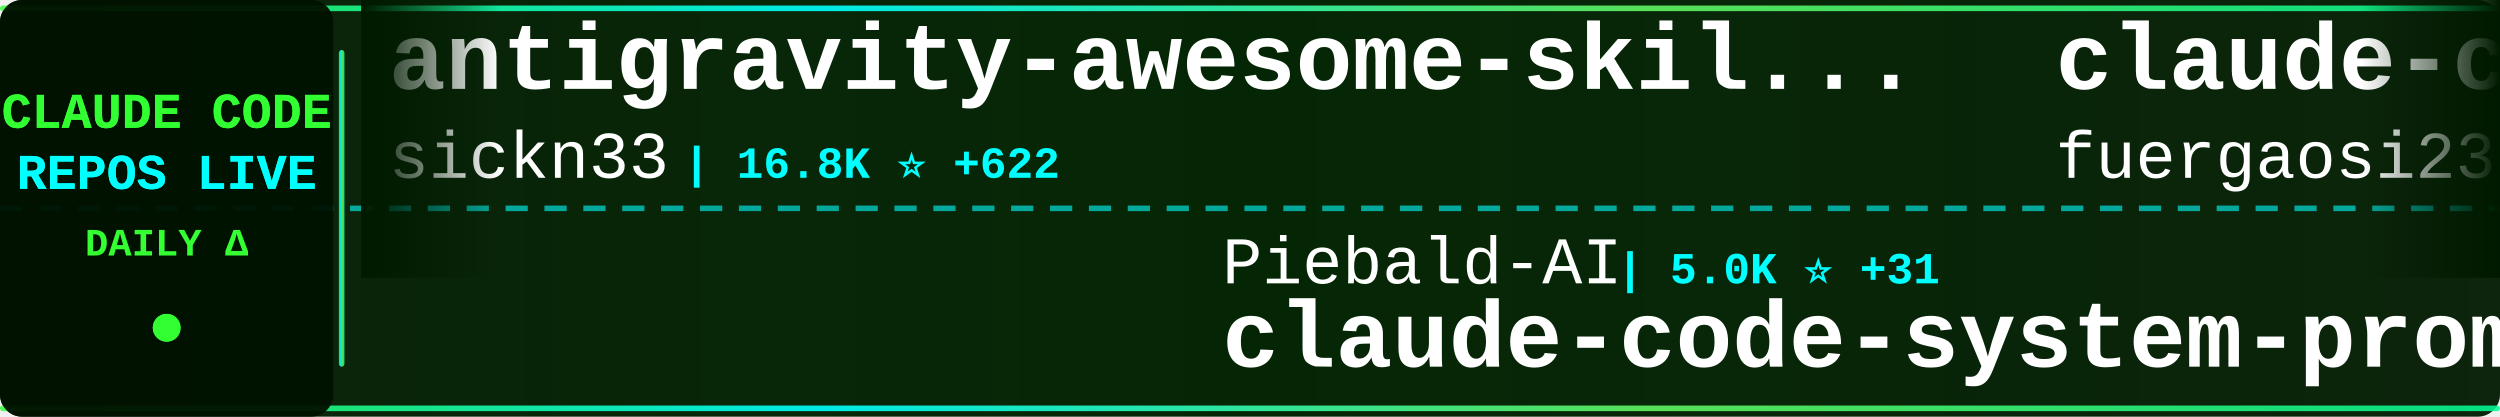
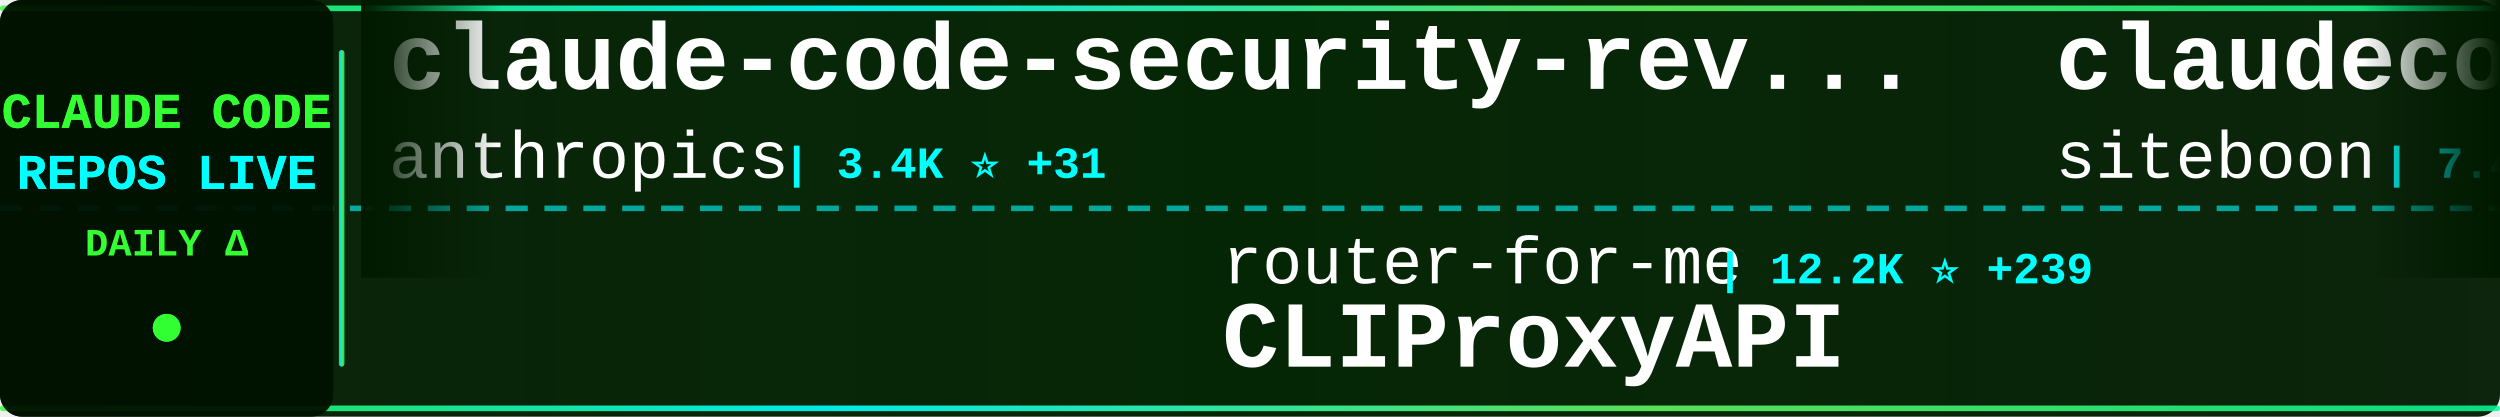
<svg xmlns="http://www.w3.org/2000/svg" width="900" height="150">
  <defs>
    <linearGradient id="tickerBg" x1="0%" y1="0%" x2="100%" y2="0%">
      <stop offset="0%" style="stop-color:#001a00;stop-opacity:0.95" />
      <stop offset="50%" style="stop-color:#002200;stop-opacity:0.98" />
      <stop offset="100%" style="stop-color:#001a00;stop-opacity:0.95" />
    </linearGradient>
    <linearGradient id="borderGrad" x1="0%" y1="0%" x2="100%" y2="0%">
      <stop offset="0%" style="stop-color:#33ff33;stop-opacity:0.85">
        <animate attributeName="stop-opacity" values="0.85;1;0.85" dur="2s" repeatCount="indefinite" />
      </stop>
      <stop offset="33%" style="stop-color:#00ffff;stop-opacity:0.9">
        <animate attributeName="stop-opacity" values="0.9;1;0.9" dur="2.2s" repeatCount="indefinite" />
      </stop>
      <stop offset="66%" style="stop-color:#66ff66;stop-opacity:0.85">
        <animate attributeName="stop-opacity" values="0.85;1;0.85" dur="1.8s" repeatCount="indefinite" />
      </stop>
      <stop offset="100%" style="stop-color:#00ff99;stop-opacity:0.85">
        <animate attributeName="stop-opacity" values="0.85;1;0.85" dur="2s" repeatCount="indefinite" />
      </stop>
    </linearGradient>
    <filter id="textGlow">
      <feGaussianBlur stdDeviation="0.1" result="coloredBlur" />
      <feMerge>
        <feMergeNode in="coloredBlur" />
        <feMergeNode in="SourceGraphic" />
      </feMerge>
    </filter>
    <filter id="metricGlow">
      <feGaussianBlur stdDeviation="0.2" result="coloredBlur" />
      <feMerge>
        <feMergeNode in="coloredBlur" />
        <feMergeNode in="SourceGraphic" />
      </feMerge>
    </filter>
    <linearGradient id="leftFade" x1="0%" y1="0%" x2="100%" y2="0%">
      <stop offset="0%" style="stop-color:#001a00;stop-opacity:1" />
      <stop offset="100%" style="stop-color:#001a00;stop-opacity:0" />
    </linearGradient>
    <linearGradient id="rightFade" x1="0%" y1="0%" x2="100%" y2="0%">
      <stop offset="0%" style="stop-color:#001a00;stop-opacity:0" />
      <stop offset="100%" style="stop-color:#001a00;stop-opacity:1" />
    </linearGradient>
  </defs>
  <rect width="900" height="150" fill="url(#tickerBg)" rx="8" />
  <rect x="0" y="2" width="900" height="2" fill="url(#borderGrad)" rx="1" />
  <rect x="0" y="146" width="900" height="2" fill="url(#borderGrad)" rx="1" />
  <line x1="0" y1="75" x2="900" y2="75" stroke="#00ffff" stroke-width="2" stroke-dasharray="8 6" opacity="0.6" />
  <rect x="0" y="0" width="120" height="150" fill="#001100" opacity="0.95" rx="8" />
  <text x="60" y="46" font-family="'Courier New', monospace" font-size="18" font-weight="bold" fill="#33ff33" text-anchor="middle" filter="url(#textGlow)">
    CLAUDE CODE
  </text>
  <text x="60" y="68" font-family="'Courier New', monospace" font-size="18" font-weight="bold" fill="#00ffff" text-anchor="middle" filter="url(#textGlow)">
    REPOS LIVE
  </text>
  <text x="60" y="92" font-family="'Courier New', monospace" font-size="14" font-weight="bold" fill="#33ff33" text-anchor="middle">
    DAILY Δ
  </text>
  <circle cx="60" cy="118" r="5" fill="#33ff33" filter="url(#metricGlow)">
    <animate attributeName="r" values="4;6;4" dur="1.5s" repeatCount="indefinite" />
    <animate attributeName="opacity" values="0.6;1;0.6" dur="1.5s" repeatCount="indefinite" />
  </circle>
  <rect x="122" y="18" width="2" height="114" fill="url(#borderGrad)" rx="1" />
  <clipPath id="tickerClip">
    <rect x="130" y="0" width="770" height="150" />
  </clipPath>
  <g clip-path="url(#tickerClip)">
    <g id="tickerItems">
      <animateTransform attributeName="transform" attributeType="XML" type="translate" from="0 0" to="-3000 0" dur="54s" repeatCount="indefinite" />
      <g transform="translate(0, 0)">
-         <text x="140" y="32" font-family="'Courier New', monospace" font-size="34" font-weight="bold" fill="#ffffff">antigravity-awesome-skil...</text>
-         <text x="140" y="64" font-family="'Courier New', monospace" font-size="24" font-weight="normal" fill="#ffffff" opacity="1.0">sickn33</text>
-         <text x="246" y="64" font-family="'Courier New', monospace" font-size="16" font-weight="bold" fill="#00ffff"> | 16.8K ⭐ +622</text>
+         <text x="140" y="32" font-family="'Courier New', monospace" font-size="34" font-weight="bold" fill="#ffffff">claude-code-security-rev...</text>
+         <text x="140" y="64" font-family="'Courier New', monospace" font-size="24" font-weight="normal" fill="#ffffff" opacity="1.0">anthropics</text>
+         <text x="282" y="64" font-family="'Courier New', monospace" font-size="16" font-weight="bold" fill="#00ffff"> | 3.4K ⭐ +31</text>
      </g>
      <g transform="translate(300, 0)">
-         <text x="140" y="102" font-family="'Courier New', monospace" font-size="24" font-weight="normal" fill="#ffffff" opacity="1.0">Piebald-AI</text>
-         <text x="282" y="102" font-family="'Courier New', monospace" font-size="16" font-weight="bold" fill="#00ffff"> | 5.0K ⭐ +31</text>
-         <text x="140" y="132" font-family="'Courier New', monospace" font-size="34" font-weight="bold" fill="#ffffff">claude-code-system-promp...</text>
+         <text x="140" y="102" font-family="'Courier New', monospace" font-size="24" font-weight="normal" fill="#ffffff" opacity="1.0">router-for-me</text>
+         <text x="318" y="102" font-family="'Courier New', monospace" font-size="16" font-weight="bold" fill="#00ffff"> | 12.2K ⭐ +239</text>
+         <text x="140" y="132" font-family="'Courier New', monospace" font-size="34" font-weight="bold" fill="#ffffff">CLIProxyAPI</text>
      </g>
      <g transform="translate(600, 0)">
-         <text x="140" y="32" font-family="'Courier New', monospace" font-size="34" font-weight="bold" fill="#ffffff">claude-code-proxy</text>
-         <text x="140" y="64" font-family="'Courier New', monospace" font-size="24" font-weight="normal" fill="#ffffff" opacity="1.0">fuergaosi233</text>
-         <text x="306" y="64" font-family="'Courier New', monospace" font-size="16" font-weight="bold" fill="#00ffff"> | 2.1K ⭐ +3</text>
+         <text x="140" y="32" font-family="'Courier New', monospace" font-size="34" font-weight="bold" fill="#ffffff">claudecodeui</text>
+         <text x="140" y="64" font-family="'Courier New', monospace" font-size="24" font-weight="normal" fill="#ffffff" opacity="1.0">siteboon</text>
+         <text x="258" y="64" font-family="'Courier New', monospace" font-size="16" font-weight="bold" fill="#00ffff"> | 7.4K ⭐ +113</text>
      </g>
      <g transform="translate(900, 0)">
-         <text x="140" y="102" font-family="'Courier New', monospace" font-size="24" font-weight="normal" fill="#ffffff" opacity="1.0">affaan-m</text>
-         <text x="258" y="102" font-family="'Courier New', monospace" font-size="16" font-weight="bold" fill="#00ffff"> | 54.3K ⭐ +706</text>
-         <text x="140" y="132" font-family="'Courier New', monospace" font-size="34" font-weight="bold" fill="#ffffff">everything-claude-code</text>
+         <text x="140" y="102" font-family="'Courier New', monospace" font-size="24" font-weight="normal" fill="#ffffff" opacity="1.0">eyaltoledano</text>
+         <text x="306" y="102" font-family="'Courier New', monospace" font-size="16" font-weight="bold" fill="#00ffff"> | 25.7K ⭐ +13</text>
+         <text x="140" y="132" font-family="'Courier New', monospace" font-size="34" font-weight="bold" fill="#ffffff">claude-task-master</text>
      </g>
      <g transform="translate(1200, 0)">
-         <text x="140" y="32" font-family="'Courier New', monospace" font-size="34" font-weight="bold" fill="#ffffff">claude-code-best-practic...</text>
-         <text x="140" y="64" font-family="'Courier New', monospace" font-size="24" font-weight="normal" fill="#ffffff" opacity="1.0">shanraisshan</text>
-         <text x="306" y="64" font-family="'Courier New', monospace" font-size="16" font-weight="bold" fill="#00ffff"> | 5.8K ⭐ +583</text>
+         <text x="140" y="32" font-family="'Courier New', monospace" font-size="34" font-weight="bold" fill="#ffffff">spec-kit</text>
+         <text x="140" y="64" font-family="'Courier New', monospace" font-size="24" font-weight="normal" fill="#ffffff" opacity="1.0">github</text>
+         <text x="234" y="64" font-family="'Courier New', monospace" font-size="16" font-weight="bold" fill="#00ffff"> | 72.8K ⭐ +264</text>
      </g>
      <g transform="translate(1500, 0)">
-         <text x="140" y="102" font-family="'Courier New', monospace" font-size="24" font-weight="normal" fill="#ffffff" opacity="1.0">JessyTsui</text>
-         <text x="270" y="102" font-family="'Courier New', monospace" font-size="16" font-weight="bold" fill="#00ffff"> | 1.1K ⭐ +4</text>
-         <text x="140" y="132" font-family="'Courier New', monospace" font-size="34" font-weight="bold" fill="#ffffff">Claude-Code-Remote</text>
+         <text x="140" y="102" font-family="'Courier New', monospace" font-size="24" font-weight="normal" fill="#ffffff" opacity="1.0">anthropics</text>
+         <text x="282" y="102" font-family="'Courier New', monospace" font-size="16" font-weight="bold" fill="#00ffff"> | 1.5K ⭐ +11</text>
+         <text x="140" y="132" font-family="'Courier New', monospace" font-size="34" font-weight="bold" fill="#ffffff">claude-agent-sdk-demos</text>
      </g>
      <g transform="translate(1800, 0)">
-         <text x="140" y="32" font-family="'Courier New', monospace" font-size="34" font-weight="bold" fill="#ffffff">claude-code-guide</text>
-         <text x="140" y="64" font-family="'Courier New', monospace" font-size="24" font-weight="normal" fill="#ffffff" opacity="1.0">zebbern</text>
-         <text x="246" y="64" font-family="'Courier New', monospace" font-size="16" font-weight="bold" fill="#00ffff"> | 3.5K ⭐ +13</text>
+         <text x="140" y="32" font-family="'Courier New', monospace" font-size="34" font-weight="bold" fill="#ffffff">edmunds-claude-code</text>
+         <text x="140" y="64" font-family="'Courier New', monospace" font-size="24" font-weight="normal" fill="#ffffff" opacity="1.0">edmund-io</text>
+         <text x="270" y="64" font-family="'Courier New', monospace" font-size="16" font-weight="bold" fill="#00ffff"> | 1.2K ⭐ +3</text>
      </g>
      <g transform="translate(2100, 0)">
-         <text x="140" y="102" font-family="'Courier New', monospace" font-size="24" font-weight="normal" fill="#ffffff" opacity="1.0">BloopAI</text>
-         <text x="246" y="102" font-family="'Courier New', monospace" font-size="16" font-weight="bold" fill="#00ffff"> | 22.1K ⭐ +68</text>
-         <text x="140" y="132" font-family="'Courier New', monospace" font-size="34" font-weight="bold" fill="#ffffff">vibe-kanban</text>
+         <text x="140" y="102" font-family="'Courier New', monospace" font-size="24" font-weight="normal" fill="#ffffff" opacity="1.0">pchalasani</text>
+         <text x="282" y="102" font-family="'Courier New', monospace" font-size="16" font-weight="bold" fill="#00ffff"> | 1.5K ⭐ +3</text>
+         <text x="140" y="132" font-family="'Courier New', monospace" font-size="34" font-weight="bold" fill="#ffffff">claude-code-tools</text>
      </g>
      <g transform="translate(2400, 0)">
-         <text x="140" y="32" font-family="'Courier New', monospace" font-size="34" font-weight="bold" fill="#ffffff">claude-code-prompt-impro...</text>
-         <text x="140" y="64" font-family="'Courier New', monospace" font-size="24" font-weight="normal" fill="#ffffff" opacity="1.0">severity1</text>
-         <text x="270" y="64" font-family="'Courier New', monospace" font-size="16" font-weight="bold" fill="#00ffff"> | 1.2K ⭐ +2</text>
+         <text x="140" y="32" font-family="'Courier New', monospace" font-size="34" font-weight="bold" fill="#ffffff">nanoclaw</text>
+         <text x="140" y="64" font-family="'Courier New', monospace" font-size="24" font-weight="normal" fill="#ffffff" opacity="1.0">qwibitai</text>
+         <text x="258" y="64" font-family="'Courier New', monospace" font-size="16" font-weight="bold" fill="#00ffff"> | 16.3K ⭐ +569</text>
      </g>
      <g transform="translate(2700, 0)">
-         <text x="140" y="102" font-family="'Courier New', monospace" font-size="24" font-weight="normal" fill="#ffffff" opacity="1.0">darcyegb</text>
-         <text x="258" y="102" font-family="'Courier New', monospace" font-size="16" font-weight="bold" fill="#00ffff"> | 568 ⭐</text>
-         <text x="140" y="132" font-family="'Courier New', monospace" font-size="34" font-weight="bold" fill="#ffffff">ClaudeCodeAgents</text>
+         <text x="140" y="102" font-family="'Courier New', monospace" font-size="24" font-weight="normal" fill="#ffffff" opacity="1.0">opactorai</text>
+         <text x="270" y="102" font-family="'Courier New', monospace" font-size="16" font-weight="bold" fill="#00ffff"> | 3.8K ⭐ +6</text>
+         <text x="140" y="132" font-family="'Courier New', monospace" font-size="34" font-weight="bold" fill="#ffffff">Claudable</text>
      </g>
      <g transform="translate(3000, 0)">
-         <text x="140" y="32" font-family="'Courier New', monospace" font-size="34" font-weight="bold" fill="#ffffff">antigravity-awesome-skil...</text>
-         <text x="140" y="64" font-family="'Courier New', monospace" font-size="24" font-weight="normal" fill="#ffffff" opacity="1.0">sickn33</text>
-         <text x="246" y="64" font-family="'Courier New', monospace" font-size="16" font-weight="bold" fill="#00ffff"> | 16.8K ⭐ +622</text>
+         <text x="140" y="32" font-family="'Courier New', monospace" font-size="34" font-weight="bold" fill="#ffffff">claude-code-security-rev...</text>
+         <text x="140" y="64" font-family="'Courier New', monospace" font-size="24" font-weight="normal" fill="#ffffff" opacity="1.0">anthropics</text>
+         <text x="282" y="64" font-family="'Courier New', monospace" font-size="16" font-weight="bold" fill="#00ffff"> | 3.4K ⭐ +31</text>
      </g>
      <g transform="translate(3300, 0)">
-         <text x="140" y="102" font-family="'Courier New', monospace" font-size="24" font-weight="normal" fill="#ffffff" opacity="1.0">Piebald-AI</text>
-         <text x="282" y="102" font-family="'Courier New', monospace" font-size="16" font-weight="bold" fill="#00ffff"> | 5.0K ⭐ +31</text>
-         <text x="140" y="132" font-family="'Courier New', monospace" font-size="34" font-weight="bold" fill="#ffffff">claude-code-system-promp...</text>
+         <text x="140" y="102" font-family="'Courier New', monospace" font-size="24" font-weight="normal" fill="#ffffff" opacity="1.0">router-for-me</text>
+         <text x="318" y="102" font-family="'Courier New', monospace" font-size="16" font-weight="bold" fill="#00ffff"> | 12.2K ⭐ +239</text>
+         <text x="140" y="132" font-family="'Courier New', monospace" font-size="34" font-weight="bold" fill="#ffffff">CLIProxyAPI</text>
      </g>
      <g transform="translate(3600, 0)">
-         <text x="140" y="32" font-family="'Courier New', monospace" font-size="34" font-weight="bold" fill="#ffffff">claude-code-proxy</text>
-         <text x="140" y="64" font-family="'Courier New', monospace" font-size="24" font-weight="normal" fill="#ffffff" opacity="1.0">fuergaosi233</text>
-         <text x="306" y="64" font-family="'Courier New', monospace" font-size="16" font-weight="bold" fill="#00ffff"> | 2.1K ⭐ +3</text>
+         <text x="140" y="32" font-family="'Courier New', monospace" font-size="34" font-weight="bold" fill="#ffffff">claudecodeui</text>
+         <text x="140" y="64" font-family="'Courier New', monospace" font-size="24" font-weight="normal" fill="#ffffff" opacity="1.0">siteboon</text>
+         <text x="258" y="64" font-family="'Courier New', monospace" font-size="16" font-weight="bold" fill="#00ffff"> | 7.4K ⭐ +113</text>
      </g>
      <g transform="translate(3900, 0)">
-         <text x="140" y="102" font-family="'Courier New', monospace" font-size="24" font-weight="normal" fill="#ffffff" opacity="1.0">affaan-m</text>
-         <text x="258" y="102" font-family="'Courier New', monospace" font-size="16" font-weight="bold" fill="#00ffff"> | 54.3K ⭐ +706</text>
-         <text x="140" y="132" font-family="'Courier New', monospace" font-size="34" font-weight="bold" fill="#ffffff">everything-claude-code</text>
+         <text x="140" y="102" font-family="'Courier New', monospace" font-size="24" font-weight="normal" fill="#ffffff" opacity="1.0">eyaltoledano</text>
+         <text x="306" y="102" font-family="'Courier New', monospace" font-size="16" font-weight="bold" fill="#00ffff"> | 25.7K ⭐ +13</text>
+         <text x="140" y="132" font-family="'Courier New', monospace" font-size="34" font-weight="bold" fill="#ffffff">claude-task-master</text>
      </g>
    </g>
  </g>
  <rect x="130" y="0" width="50" height="100" fill="url(#leftFade)" />
  <rect x="850" y="0" width="50" height="100" fill="url(#rightFade)" />
</svg>
